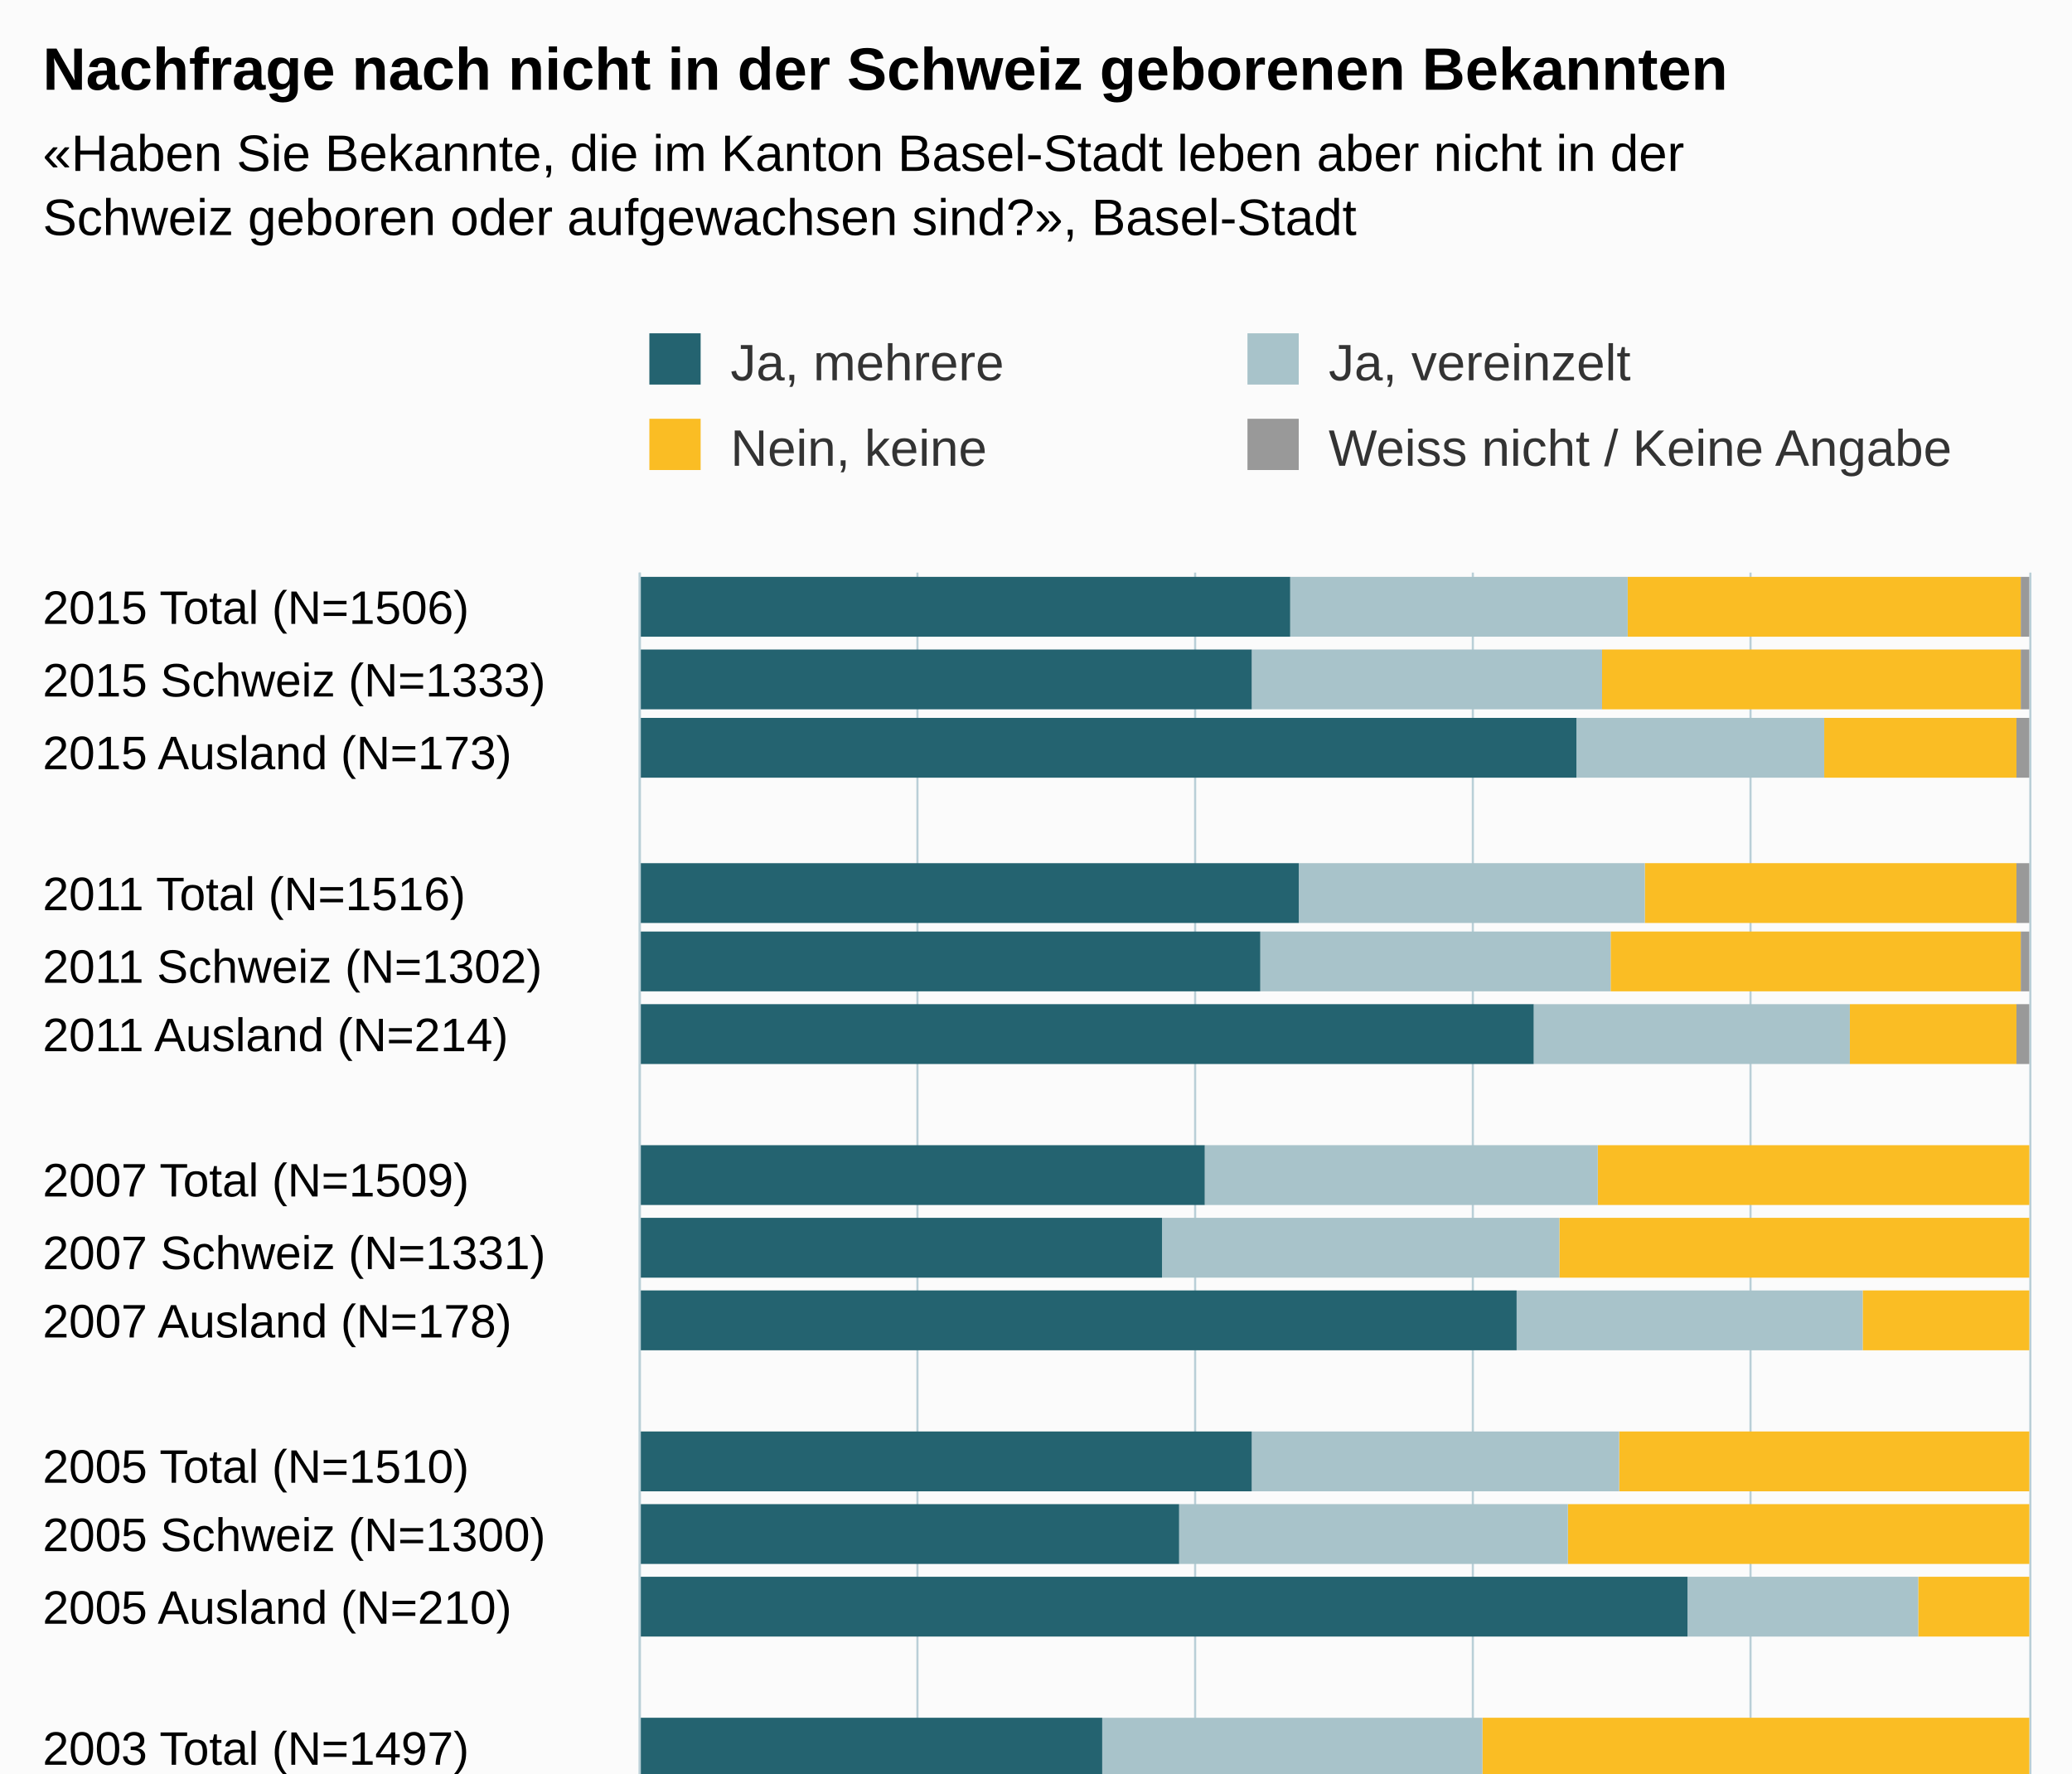
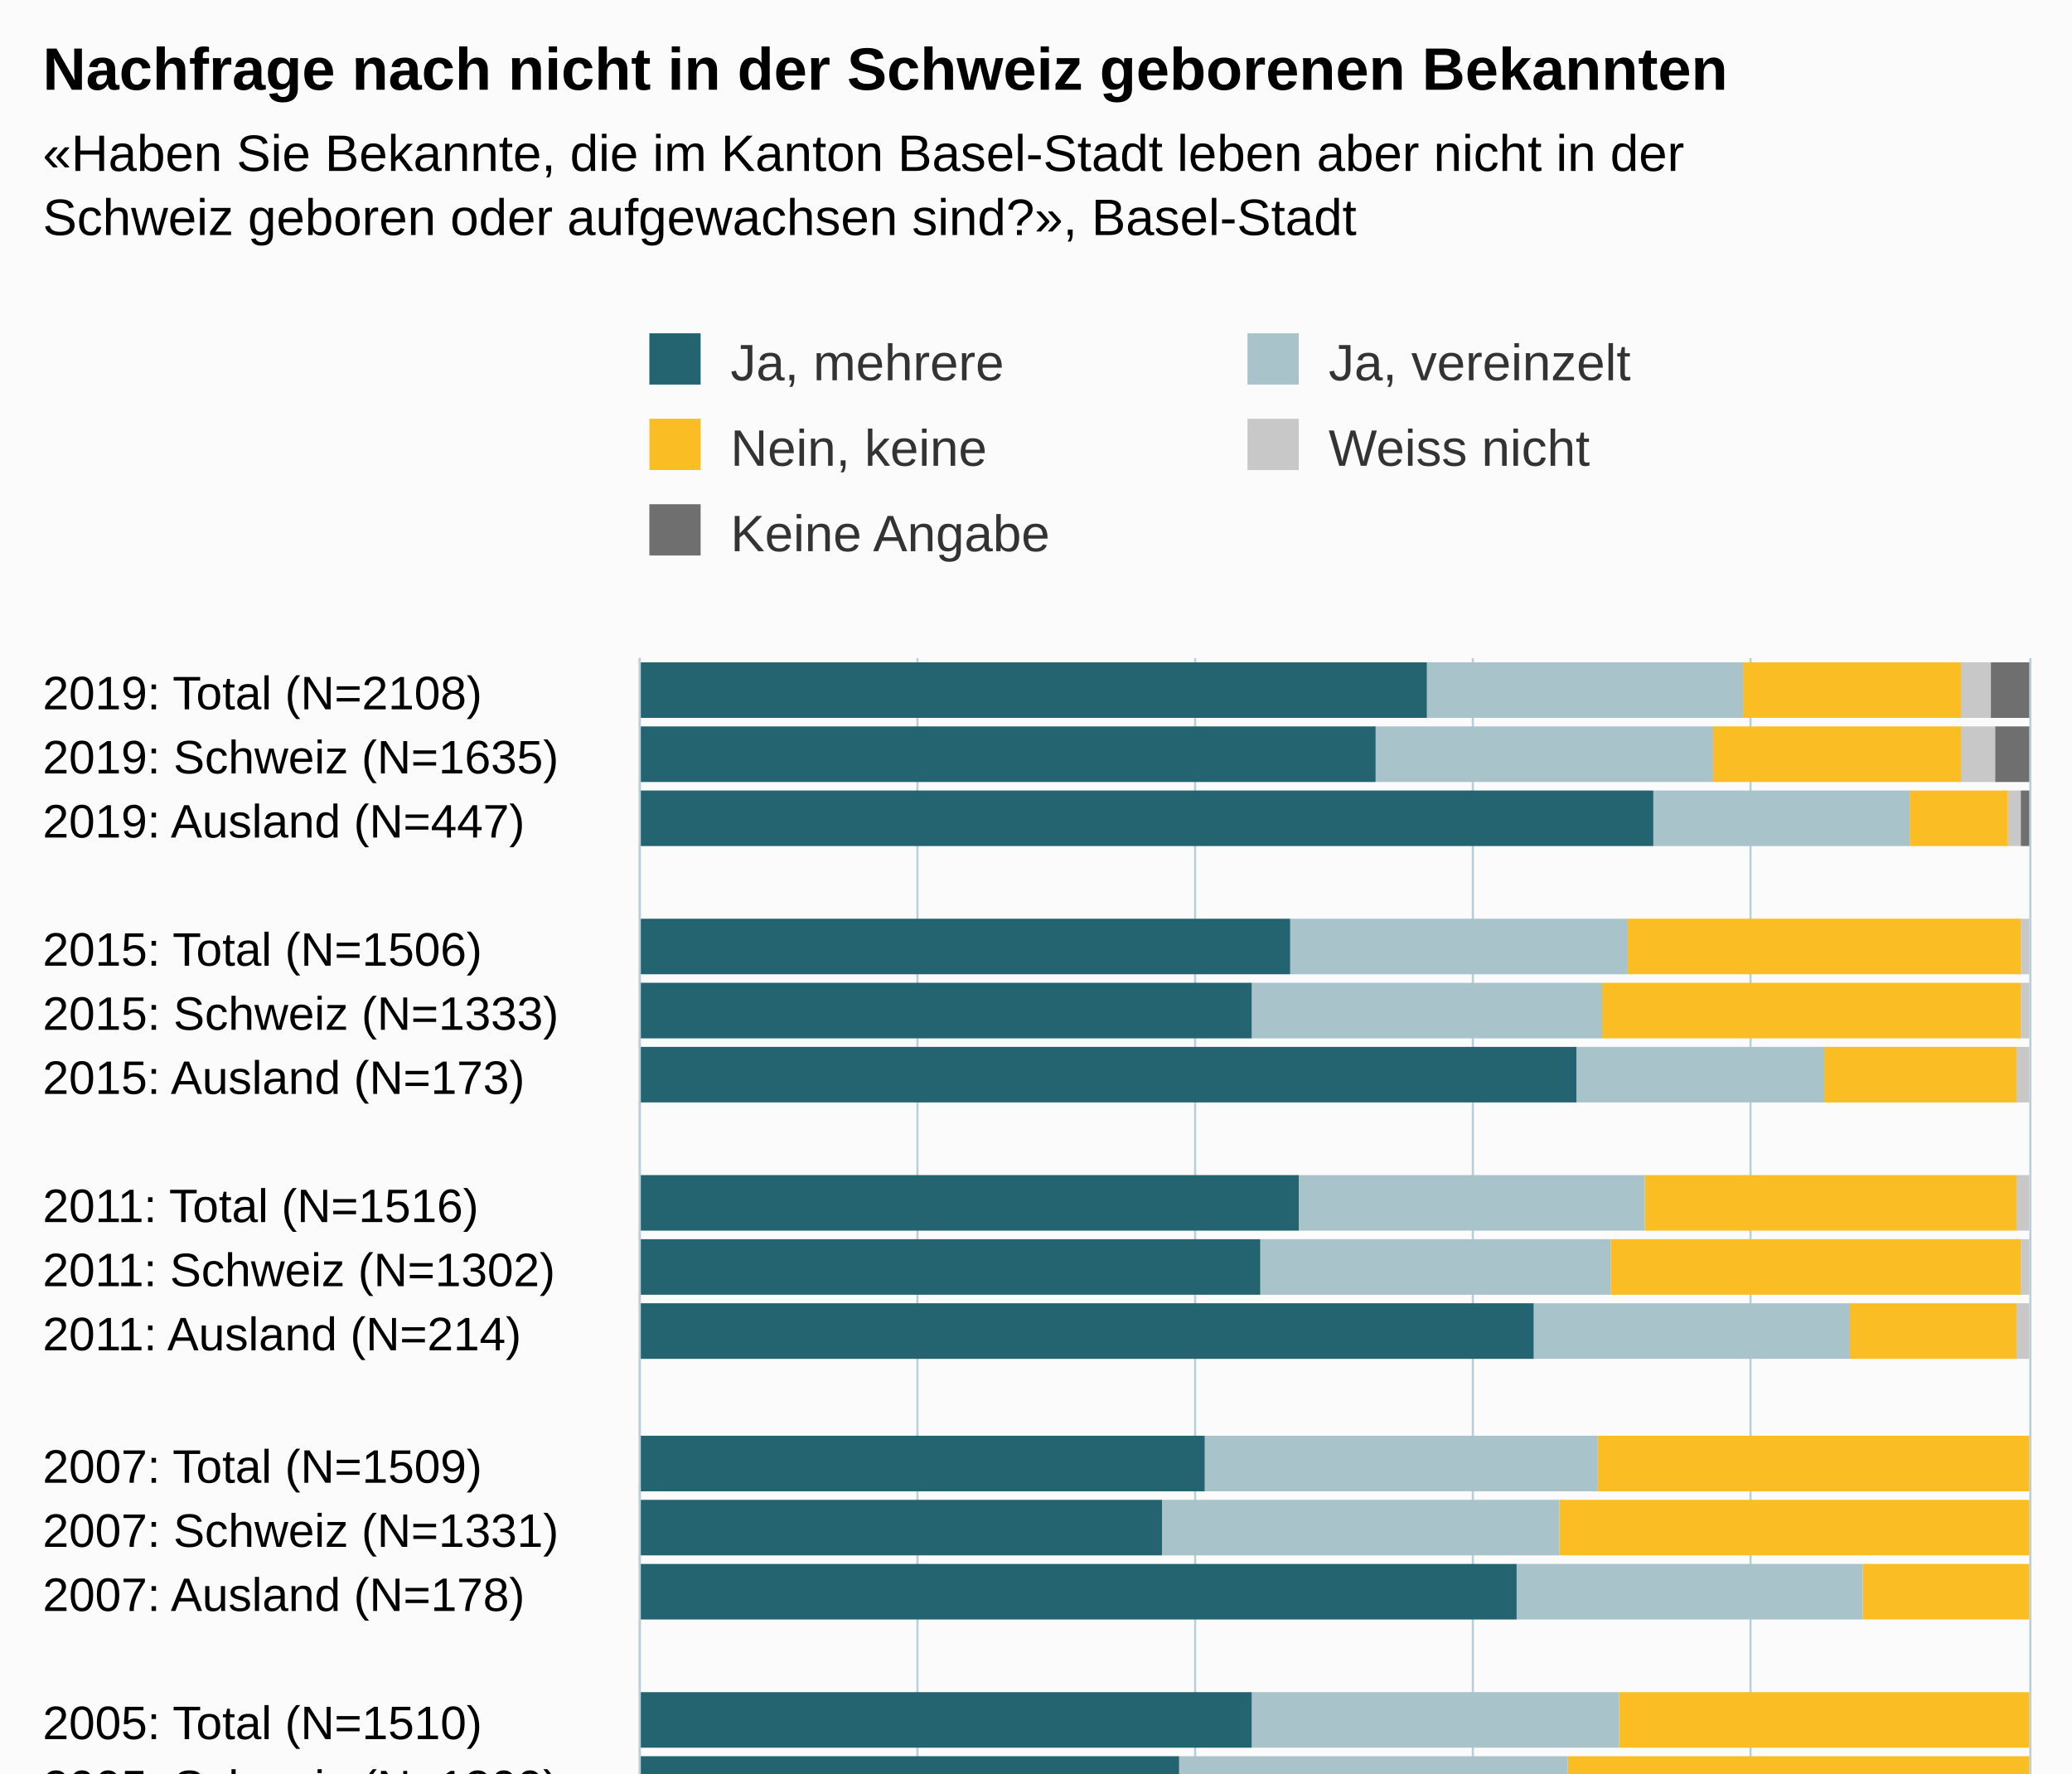
<svg xmlns="http://www.w3.org/2000/svg" version="1.1" class="highcharts-root" style="font-family:Arial;font-size:12px;" viewBox="0 0 485 415">
  <defs>
-     <clipPath id="highcharts-dcimps6-6">
-       <rect x="0" y="0" width="317" height="325" fill="none" />
+     <clipPath id="highcharts-2f12md9-6">
+       <rect x="0" y="0" width="347" height="325" fill="none" />
    </clipPath>
-     <clipPath id="highcharts-dcimps6-7">
-       <rect x="0" y="0" width="317" height="325" fill="none" />
+     <clipPath id="highcharts-2f12md9-7">
+       <rect x="0" y="0" width="347" height="325" fill="none" />
    </clipPath>
  </defs>
-   <rect fill="#fbfbfb" class="highcharts-background" x="0" y="0" width="485" height="513" rx="0" ry="0" />
-   <rect fill="none" class="highcharts-plot-background" x="150" y="134" width="325" height="317" />
+   <rect fill="#fbfbfb" class="highcharts-background" x="0" y="0" width="485" height="563" rx="0" ry="0" />
+   <rect fill="none" class="highcharts-plot-background" x="150" y="154" width="325" height="347" />
  <g class="highcharts-pane-group" data-z-index="0" />
  <g class="highcharts-grid highcharts-xaxis-grid " data-z-index="1">
-     <path fill="none" data-z-index="1" class="highcharts-grid-line" d="M 150 151.5 L 475 151.5" opacity="1" />
-     <path fill="none" data-z-index="1" class="highcharts-grid-line" d="M 150 167.5 L 475 167.5" opacity="1" />
+     <path fill="none" data-z-index="1" class="highcharts-grid-line" d="M 150 169.5 L 475 169.5" opacity="1" />
    <path fill="none" data-z-index="1" class="highcharts-grid-line" d="M 150 184.5 L 475 184.5" opacity="1" />
-     <path fill="none" data-z-index="1" class="highcharts-grid-line" d="M 150 201.5 L 475 201.5" opacity="1" />
-     <path fill="none" data-z-index="1" class="highcharts-grid-line" d="M 150 217.5 L 475 217.5" opacity="1" />
-     <path fill="none" data-z-index="1" class="highcharts-grid-line" d="M 150 234.5 L 475 234.5" opacity="1" />
-     <path fill="none" data-z-index="1" class="highcharts-grid-line" d="M 150 251.5 L 475 251.5" opacity="1" />
-     <path fill="none" data-z-index="1" class="highcharts-grid-line" d="M 150 267.5 L 475 267.5" opacity="1" />
-     <path fill="none" data-z-index="1" class="highcharts-grid-line" d="M 150 284.5 L 475 284.5" opacity="1" />
-     <path fill="none" data-z-index="1" class="highcharts-grid-line" d="M 150 301.5 L 475 301.5" opacity="1" />
-     <path fill="none" data-z-index="1" class="highcharts-grid-line" d="M 150 318.5 L 475 318.5" opacity="1" />
-     <path fill="none" data-z-index="1" class="highcharts-grid-line" d="M 150 334.5 L 475 334.5" opacity="1" />
-     <path fill="none" data-z-index="1" class="highcharts-grid-line" d="M 150 351.5 L 475 351.5" opacity="1" />
-     <path fill="none" data-z-index="1" class="highcharts-grid-line" d="M 150 368.5 L 475 368.5" opacity="1" />
-     <path fill="none" data-z-index="1" class="highcharts-grid-line" d="M 150 384.5 L 475 384.5" opacity="1" />
-     <path fill="none" data-z-index="1" class="highcharts-grid-line" d="M 150 401.5 L 475 401.5" opacity="1" />
-     <path fill="none" data-z-index="1" class="highcharts-grid-line" d="M 150 418.5 L 475 418.5" opacity="1" />
-     <path fill="none" data-z-index="1" class="highcharts-grid-line" d="M 150 434.5 L 475 434.5" opacity="1" />
-     <path fill="none" data-z-index="1" class="highcharts-grid-line" d="M 150 451.5 L 475 451.5" opacity="1" />
-     <path fill="none" data-z-index="1" class="highcharts-grid-line" d="M 150 134.5 L 475 134.5" opacity="1" />
+     <path fill="none" data-z-index="1" class="highcharts-grid-line" d="M 150 199.5 L 475 199.5" opacity="1" />
+     <path fill="none" data-z-index="1" class="highcharts-grid-line" d="M 150 214.5 L 475 214.5" opacity="1" />
+     <path fill="none" data-z-index="1" class="highcharts-grid-line" d="M 150 229.5 L 475 229.5" opacity="1" />
+     <path fill="none" data-z-index="1" class="highcharts-grid-line" d="M 150 245.5 L 475 245.5" opacity="1" />
+     <path fill="none" data-z-index="1" class="highcharts-grid-line" d="M 150 260.5 L 475 260.5" opacity="1" />
+     <path fill="none" data-z-index="1" class="highcharts-grid-line" d="M 150 275.5 L 475 275.5" opacity="1" />
+     <path fill="none" data-z-index="1" class="highcharts-grid-line" d="M 150 290.5 L 475 290.5" opacity="1" />
+     <path fill="none" data-z-index="1" class="highcharts-grid-line" d="M 150 305.5 L 475 305.5" opacity="1" />
+     <path fill="none" data-z-index="1" class="highcharts-grid-line" d="M 150 320.5 L 475 320.5" opacity="1" />
+     <path fill="none" data-z-index="1" class="highcharts-grid-line" d="M 150 335.5 L 475 335.5" opacity="1" />
+     <path fill="none" data-z-index="1" class="highcharts-grid-line" d="M 150 350.5 L 475 350.5" opacity="1" />
+     <path fill="none" data-z-index="1" class="highcharts-grid-line" d="M 150 365.5 L 475 365.5" opacity="1" />
+     <path fill="none" data-z-index="1" class="highcharts-grid-line" d="M 150 380.5 L 475 380.5" opacity="1" />
+     <path fill="none" data-z-index="1" class="highcharts-grid-line" d="M 150 395.5 L 475 395.5" opacity="1" />
+     <path fill="none" data-z-index="1" class="highcharts-grid-line" d="M 150 410.5 L 475 410.5" opacity="1" />
+     <path fill="none" data-z-index="1" class="highcharts-grid-line" d="M 150 426.5 L 475 426.5" opacity="1" />
+     <path fill="none" data-z-index="1" class="highcharts-grid-line" d="M 150 441.5 L 475 441.5" opacity="1" />
+     <path fill="none" data-z-index="1" class="highcharts-grid-line" d="M 150 456.5 L 475 456.5" opacity="1" />
+     <path fill="none" data-z-index="1" class="highcharts-grid-line" d="M 150 471.5 L 475 471.5" opacity="1" />
+     <path fill="none" data-z-index="1" class="highcharts-grid-line" d="M 150 486.5 L 475 486.5" opacity="1" />
+     <path fill="none" data-z-index="1" class="highcharts-grid-line" d="M 150 501.5 L 475 501.5" opacity="1" />
+     <path fill="none" data-z-index="1" class="highcharts-grid-line" d="M 150 154.5 L 475 154.5" opacity="1" />
  </g>
  <g class="highcharts-grid highcharts-yaxis-grid " data-z-index="1">
-     <path fill="none" stroke="#B9CFD7" stroke-width="0.5" data-z-index="1" class="highcharts-grid-line" d="M 149.75 134 L 149.75 451" opacity="1" />
-     <path fill="none" stroke="#B9CFD7" stroke-width="0.5" data-z-index="1" class="highcharts-grid-line" d="M 214.75 134 L 214.75 451" opacity="1" />
-     <path fill="none" stroke="#B9CFD7" stroke-width="0.5" data-z-index="1" class="highcharts-grid-line" d="M 279.75 134 L 279.75 451" opacity="1" />
-     <path fill="none" stroke="#B9CFD7" stroke-width="0.5" data-z-index="1" class="highcharts-grid-line" d="M 344.75 134 L 344.75 451" opacity="1" />
-     <path fill="none" stroke="#B9CFD7" stroke-width="0.5" data-z-index="1" class="highcharts-grid-line" d="M 409.75 134 L 409.75 451" opacity="1" />
-     <path fill="none" stroke="#B9CFD7" stroke-width="0.5" data-z-index="1" class="highcharts-grid-line" d="M 475.25 134 L 475.25 451" opacity="1" />
-   </g>
-   <rect fill="none" class="highcharts-plot-border" data-z-index="1" x="150" y="134" width="325" height="317" />
+     <path fill="none" stroke="#B9CFD7" stroke-width="0.5" data-z-index="1" class="highcharts-grid-line" d="M 149.75 154 L 149.75 501" opacity="1" />
+     <path fill="none" stroke="#B9CFD7" stroke-width="0.5" data-z-index="1" class="highcharts-grid-line" d="M 214.75 154 L 214.75 501" opacity="1" />
+     <path fill="none" stroke="#B9CFD7" stroke-width="0.5" data-z-index="1" class="highcharts-grid-line" d="M 279.75 154 L 279.75 501" opacity="1" />
+     <path fill="none" stroke="#B9CFD7" stroke-width="0.5" data-z-index="1" class="highcharts-grid-line" d="M 344.75 154 L 344.75 501" opacity="1" />
+     <path fill="none" stroke="#B9CFD7" stroke-width="0.5" data-z-index="1" class="highcharts-grid-line" d="M 409.75 154 L 409.75 501" opacity="1" />
+     <path fill="none" stroke="#B9CFD7" stroke-width="0.5" data-z-index="1" class="highcharts-grid-line" d="M 475.25 154 L 475.25 501" opacity="1" />
+   </g>
+   <rect fill="none" class="highcharts-plot-border" data-z-index="1" x="150" y="154" width="325" height="347" />
  <g class="highcharts-axis highcharts-xaxis " data-z-index="2">
-     <path fill="none" class="highcharts-axis-line" stroke="#B9CFD7" stroke-width="0.5" data-z-index="7" d="M 149.75 134 L 149.75 451" />
+     <path fill="none" class="highcharts-axis-line" stroke="#B9CFD7" stroke-width="0.5" data-z-index="7" d="M 149.75 154 L 149.75 501" />
  </g>
  <g class="highcharts-axis highcharts-yaxis " data-z-index="2">
-     <path fill="none" class="highcharts-axis-line" data-z-index="7" d="M 150 451 L 475 451" />
+     <path fill="none" class="highcharts-axis-line" data-z-index="7" d="M 150 501 L 475 501" />
  </g>
  <g class="highcharts-series-group" data-z-index="3">
-     <g data-z-index="0.1" class="highcharts-series highcharts-series-0 highcharts-column-series " transform="translate(475,451) rotate(90) scale(-1,1) scale(1 1)" clip-path="url(#highcharts-dcimps6-7)">
-       <rect x="302" y="0" width="14" height="2" fill="#999999" class="highcharts-point" />
-       <rect x="285" y="0" width="14" height="2" fill="#999999" class="highcharts-point" />
-       <rect x="269" y="0" width="14" height="3" fill="#999999" class="highcharts-point" />
-       <rect x="235" y="0" width="14" height="3" fill="#999999" class="highcharts-point" />
-       <rect x="219" y="0" width="14" height="2" fill="#999999" class="highcharts-point" />
-       <rect x="202" y="0" width="14" height="3" fill="#999999" class="highcharts-point" />
-       <rect x="169" y="1" width="14" height="0" fill="#999999" class="highcharts-point" />
-       <rect x="152" y="1" width="14" height="0" fill="#999999" class="highcharts-point" />
-       <rect x="135" y="1" width="14" height="0" fill="#999999" class="highcharts-point" />
-       <rect x="102" y="1" width="14" height="0" fill="#999999" class="highcharts-point" />
-       <rect x="85" y="1" width="14" height="0" fill="#999999" class="highcharts-point" />
-       <rect x="68" y="1" width="14" height="0" fill="#999999" class="highcharts-point" />
-       <rect x="35" y="1" width="14" height="0" fill="#999999" class="highcharts-point" />
-       <rect x="18" y="1" width="14" height="0" fill="#999999" class="highcharts-point" />
-       <rect x="2" y="1" width="14" height="0" fill="#999999" class="highcharts-point" />
-     </g>
-     <g data-z-index="0.1" class="highcharts-markers highcharts-series-0 highcharts-column-series " transform="translate(475,451) rotate(90) scale(-1,1) scale(1 1)" clip-path="none" />
-     <g data-z-index="0.1" class="highcharts-series highcharts-series-1 highcharts-column-series " transform="translate(475,451) rotate(90) scale(-1,1) scale(1 1)" clip-path="url(#highcharts-dcimps6-7)">
-       <rect x="302" y="2" width="14" height="92" fill="#FABD24" class="highcharts-point" />
-       <rect x="285" y="2" width="14" height="98" fill="#FABD24" class="highcharts-point" />
-       <rect x="269" y="3" width="14" height="45" fill="#FABD24" class="highcharts-point" />
-       <rect x="235" y="3" width="14" height="87" fill="#FABD24" class="highcharts-point" />
-       <rect x="219" y="2" width="14" height="96" fill="#FABD24" class="highcharts-point" />
-       <rect x="202" y="3" width="14" height="39" fill="#FABD24" class="highcharts-point" />
-       <rect x="169" y="0" width="14" height="101" fill="#FABD24" class="highcharts-point" />
-       <rect x="152" y="0" width="14" height="110" fill="#FABD24" class="highcharts-point" />
-       <rect x="135" y="0" width="14" height="39" fill="#FABD24" class="highcharts-point" />
-       <rect x="102" y="0" width="14" height="96" fill="#FABD24" class="highcharts-point" />
-       <rect x="85" y="0" width="14" height="108" fill="#FABD24" class="highcharts-point" />
-       <rect x="68" y="0" width="14" height="26" fill="#FABD24" class="highcharts-point" />
-       <rect x="35" y="0" width="14" height="128" fill="#FABD24" class="highcharts-point" />
-       <rect x="18" y="0" width="14" height="139" fill="#FABD24" class="highcharts-point" />
-       <rect x="2" y="0" width="14" height="55" fill="#FABD24" class="highcharts-point" />
-     </g>
-     <g data-z-index="0.1" class="highcharts-markers highcharts-series-1 highcharts-column-series " transform="translate(475,451) rotate(90) scale(-1,1) scale(1 1)" clip-path="none" />
-     <g data-z-index="0.1" class="highcharts-series highcharts-series-2 highcharts-column-series " transform="translate(475,451) rotate(90) scale(-1,1) scale(1 1)" clip-path="url(#highcharts-dcimps6-7)">
-       <rect x="302" y="94" width="14" height="79" fill="#A8C3CA" class="highcharts-point" />
-       <rect x="285" y="100" width="14" height="82" fill="#A8C3CA" class="highcharts-point" />
-       <rect x="269" y="48" width="14" height="58" fill="#A8C3CA" class="highcharts-point" />
-       <rect x="235" y="90" width="14" height="81" fill="#A8C3CA" class="highcharts-point" />
-       <rect x="219" y="98" width="14" height="82" fill="#A8C3CA" class="highcharts-point" />
-       <rect x="202" y="42" width="14" height="74" fill="#A8C3CA" class="highcharts-point" />
-       <rect x="169" y="101" width="14" height="92" fill="#A8C3CA" class="highcharts-point" />
-       <rect x="152" y="110" width="14" height="93" fill="#A8C3CA" class="highcharts-point" />
-       <rect x="135" y="39" width="14" height="81" fill="#A8C3CA" class="highcharts-point" />
-       <rect x="102" y="96" width="14" height="86" fill="#A8C3CA" class="highcharts-point" />
-       <rect x="85" y="108" width="14" height="91" fill="#A8C3CA" class="highcharts-point" />
-       <rect x="68" y="26" width="14" height="54" fill="#A8C3CA" class="highcharts-point" />
-       <rect x="35" y="128" width="14" height="89" fill="#A8C3CA" class="highcharts-point" />
-       <rect x="18" y="139" width="14" height="93" fill="#A8C3CA" class="highcharts-point" />
-       <rect x="2" y="55" width="14" height="72" fill="#A8C3CA" class="highcharts-point" />
-     </g>
-     <g data-z-index="0.1" class="highcharts-markers highcharts-series-2 highcharts-column-series " transform="translate(475,451) rotate(90) scale(-1,1) scale(1 1)" clip-path="none" />
-     <g data-z-index="0.1" class="highcharts-series highcharts-series-3 highcharts-column-series " transform="translate(475,451) rotate(90) scale(-1,1) scale(1 1)" clip-path="url(#highcharts-dcimps6-7)">
-       <rect x="302" y="173" width="14" height="153" fill="#246370" class="highcharts-point" />
-       <rect x="285" y="182" width="14" height="144" fill="#246370" class="highcharts-point" />
-       <rect x="269" y="106" width="14" height="220" fill="#246370" class="highcharts-point" />
-       <rect x="235" y="171" width="14" height="155" fill="#246370" class="highcharts-point" />
-       <rect x="219" y="180" width="14" height="146" fill="#246370" class="highcharts-point" />
-       <rect x="202" y="116" width="14" height="210" fill="#246370" class="highcharts-point" />
-       <rect x="169" y="193" width="14" height="133" fill="#246370" class="highcharts-point" />
-       <rect x="152" y="203" width="14" height="123" fill="#246370" class="highcharts-point" />
-       <rect x="135" y="120" width="14" height="206" fill="#246370" class="highcharts-point" />
-       <rect x="102" y="182" width="14" height="144" fill="#246370" class="highcharts-point" />
-       <rect x="85" y="199" width="14" height="127" fill="#246370" class="highcharts-point" />
-       <rect x="68" y="80" width="14" height="246" fill="#246370" class="highcharts-point" />
-       <rect x="35" y="217" width="14" height="109" fill="#246370" class="highcharts-point" />
-       <rect x="18" y="232" width="14" height="94" fill="#246370" class="highcharts-point" />
-       <rect x="2" y="127" width="14" height="199" fill="#246370" class="highcharts-point" />
-     </g>
-     <g data-z-index="0.1" class="highcharts-markers highcharts-series-3 highcharts-column-series " transform="translate(475,451) rotate(90) scale(-1,1) scale(1 1)" clip-path="none" />
+     <g data-z-index="0.1" class="highcharts-series highcharts-series-0 highcharts-column-series " transform="translate(475,501) rotate(90) scale(-1,1) scale(1 1)" clip-path="url(#highcharts-2f12md9-7)">
+       <rect x="333" y="0" width="13" height="9" fill="#6F6F6F" class="highcharts-point" />
+       <rect x="318" y="0" width="13" height="8" fill="#6F6F6F" class="highcharts-point" />
+       <rect x="303" y="0" width="13" height="2" fill="#6F6F6F" class="highcharts-point" />
+       <rect x="273" y="1" width="13" height="0" fill="#6F6F6F" class="highcharts-point" />
+       <rect x="258" y="1" width="13" height="0" fill="#6F6F6F" class="highcharts-point" />
+       <rect x="243" y="1" width="13" height="0" fill="#6F6F6F" class="highcharts-point" />
+       <rect x="213" y="1" width="13" height="0" fill="#6F6F6F" class="highcharts-point" />
+       <rect x="198" y="1" width="13" height="0" fill="#6F6F6F" class="highcharts-point" />
+       <rect x="183" y="1" width="13" height="0" fill="#6F6F6F" class="highcharts-point" />
+       <rect x="152" y="1" width="13" height="0" fill="#6F6F6F" class="highcharts-point" />
+       <rect x="137" y="1" width="13" height="0" fill="#6F6F6F" class="highcharts-point" />
+       <rect x="122" y="1" width="13" height="0" fill="#6F6F6F" class="highcharts-point" />
+       <rect x="92" y="1" width="13" height="0" fill="#6F6F6F" class="highcharts-point" />
+       <rect x="77" y="1" width="13" height="0" fill="#6F6F6F" class="highcharts-point" />
+       <rect x="62" y="1" width="13" height="0" fill="#6F6F6F" class="highcharts-point" />
+       <rect x="32" y="1" width="13" height="0" fill="#6F6F6F" class="highcharts-point" />
+       <rect x="17" y="1" width="13" height="0" fill="#6F6F6F" class="highcharts-point" />
+       <rect x="2" y="1" width="13" height="0" fill="#6F6F6F" class="highcharts-point" />
+     </g>
+     <g data-z-index="0.1" class="highcharts-markers highcharts-series-0 highcharts-column-series " transform="translate(475,501) rotate(90) scale(-1,1) scale(1 1)" clip-path="none" />
+     <g data-z-index="0.1" class="highcharts-series highcharts-series-1 highcharts-column-series " transform="translate(475,501) rotate(90) scale(-1,1) scale(1 1)" clip-path="url(#highcharts-2f12md9-7)">
+       <rect x="333" y="9" width="13" height="7" fill="#C8C8C8" class="highcharts-point" />
+       <rect x="318" y="8" width="13" height="8" fill="#C8C8C8" class="highcharts-point" />
+       <rect x="303" y="2" width="13" height="3" fill="#C8C8C8" class="highcharts-point" />
+       <rect x="273" y="0" width="13" height="2" fill="#C8C8C8" class="highcharts-point" />
+       <rect x="258" y="0" width="13" height="2" fill="#C8C8C8" class="highcharts-point" />
+       <rect x="243" y="0" width="13" height="3" fill="#C8C8C8" class="highcharts-point" />
+       <rect x="213" y="0" width="13" height="3" fill="#C8C8C8" class="highcharts-point" />
+       <rect x="198" y="0" width="13" height="2" fill="#C8C8C8" class="highcharts-point" />
+       <rect x="183" y="0" width="13" height="3" fill="#C8C8C8" class="highcharts-point" />
+       <rect x="152" y="1" width="13" height="0" fill="#C8C8C8" class="highcharts-point" />
+       <rect x="137" y="1" width="13" height="0" fill="#C8C8C8" class="highcharts-point" />
+       <rect x="122" y="1" width="13" height="0" fill="#C8C8C8" class="highcharts-point" />
+       <rect x="92" y="1" width="13" height="0" fill="#C8C8C8" class="highcharts-point" />
+       <rect x="77" y="1" width="13" height="0" fill="#C8C8C8" class="highcharts-point" />
+       <rect x="62" y="1" width="13" height="0" fill="#C8C8C8" class="highcharts-point" />
+       <rect x="32" y="1" width="13" height="0" fill="#C8C8C8" class="highcharts-point" />
+       <rect x="17" y="1" width="13" height="0" fill="#C8C8C8" class="highcharts-point" />
+       <rect x="2" y="1" width="13" height="0" fill="#C8C8C8" class="highcharts-point" />
+     </g>
+     <g data-z-index="0.1" class="highcharts-markers highcharts-series-1 highcharts-column-series " transform="translate(475,501) rotate(90) scale(-1,1) scale(1 1)" clip-path="none" />
+     <g data-z-index="0.1" class="highcharts-series highcharts-series-2 highcharts-column-series " transform="translate(475,501) rotate(90) scale(-1,1) scale(1 1)" clip-path="url(#highcharts-2f12md9-7)">
+       <rect x="333" y="16" width="13" height="51" fill="#FABD24" class="highcharts-point" />
+       <rect x="318" y="16" width="13" height="58" fill="#FABD24" class="highcharts-point" />
+       <rect x="303" y="5" width="13" height="23" fill="#FABD24" class="highcharts-point" />
+       <rect x="273" y="2" width="13" height="92" fill="#FABD24" class="highcharts-point" />
+       <rect x="258" y="2" width="13" height="98" fill="#FABD24" class="highcharts-point" />
+       <rect x="243" y="3" width="13" height="45" fill="#FABD24" class="highcharts-point" />
+       <rect x="213" y="3" width="13" height="87" fill="#FABD24" class="highcharts-point" />
+       <rect x="198" y="2" width="13" height="96" fill="#FABD24" class="highcharts-point" />
+       <rect x="183" y="3" width="13" height="39" fill="#FABD24" class="highcharts-point" />
+       <rect x="152" y="0" width="13" height="101" fill="#FABD24" class="highcharts-point" />
+       <rect x="137" y="0" width="13" height="110" fill="#FABD24" class="highcharts-point" />
+       <rect x="122" y="0" width="13" height="39" fill="#FABD24" class="highcharts-point" />
+       <rect x="92" y="0" width="13" height="96" fill="#FABD24" class="highcharts-point" />
+       <rect x="77" y="0" width="13" height="108" fill="#FABD24" class="highcharts-point" />
+       <rect x="62" y="0" width="13" height="26" fill="#FABD24" class="highcharts-point" />
+       <rect x="32" y="0" width="13" height="128" fill="#FABD24" class="highcharts-point" />
+       <rect x="17" y="0" width="13" height="139" fill="#FABD24" class="highcharts-point" />
+       <rect x="2" y="0" width="13" height="55" fill="#FABD24" class="highcharts-point" />
+     </g>
+     <g data-z-index="0.1" class="highcharts-markers highcharts-series-2 highcharts-column-series " transform="translate(475,501) rotate(90) scale(-1,1) scale(1 1)" clip-path="none" />
+     <g data-z-index="0.1" class="highcharts-series highcharts-series-3 highcharts-column-series " transform="translate(475,501) rotate(90) scale(-1,1) scale(1 1)" clip-path="url(#highcharts-2f12md9-7)">
+       <rect x="333" y="67" width="13" height="74" fill="#A8C3CA" class="highcharts-point" />
+       <rect x="318" y="74" width="13" height="79" fill="#A8C3CA" class="highcharts-point" />
+       <rect x="303" y="28" width="13" height="60" fill="#A8C3CA" class="highcharts-point" />
+       <rect x="273" y="94" width="13" height="79" fill="#A8C3CA" class="highcharts-point" />
+       <rect x="258" y="100" width="13" height="82" fill="#A8C3CA" class="highcharts-point" />
+       <rect x="243" y="48" width="13" height="58" fill="#A8C3CA" class="highcharts-point" />
+       <rect x="213" y="90" width="13" height="81" fill="#A8C3CA" class="highcharts-point" />
+       <rect x="198" y="98" width="13" height="82" fill="#A8C3CA" class="highcharts-point" />
+       <rect x="183" y="42" width="13" height="74" fill="#A8C3CA" class="highcharts-point" />
+       <rect x="152" y="101" width="13" height="92" fill="#A8C3CA" class="highcharts-point" />
+       <rect x="137" y="110" width="13" height="93" fill="#A8C3CA" class="highcharts-point" />
+       <rect x="122" y="39" width="13" height="81" fill="#A8C3CA" class="highcharts-point" />
+       <rect x="92" y="96" width="13" height="86" fill="#A8C3CA" class="highcharts-point" />
+       <rect x="77" y="108" width="13" height="91" fill="#A8C3CA" class="highcharts-point" />
+       <rect x="62" y="26" width="13" height="54" fill="#A8C3CA" class="highcharts-point" />
+       <rect x="32" y="128" width="13" height="89" fill="#A8C3CA" class="highcharts-point" />
+       <rect x="17" y="139" width="13" height="93" fill="#A8C3CA" class="highcharts-point" />
+       <rect x="2" y="55" width="13" height="72" fill="#A8C3CA" class="highcharts-point" />
+     </g>
+     <g data-z-index="0.1" class="highcharts-markers highcharts-series-3 highcharts-column-series " transform="translate(475,501) rotate(90) scale(-1,1) scale(1 1)" clip-path="none" />
+     <g data-z-index="0.1" class="highcharts-series highcharts-series-4 highcharts-column-series " transform="translate(475,501) rotate(90) scale(-1,1) scale(1 1)" clip-path="url(#highcharts-2f12md9-7)">
+       <rect x="333" y="141" width="13" height="185" fill="#246370" class="highcharts-point" />
+       <rect x="318" y="153" width="13" height="173" fill="#246370" class="highcharts-point" />
+       <rect x="303" y="88" width="13" height="238" fill="#246370" class="highcharts-point" />
+       <rect x="273" y="173" width="13" height="153" fill="#246370" class="highcharts-point" />
+       <rect x="258" y="182" width="13" height="144" fill="#246370" class="highcharts-point" />
+       <rect x="243" y="106" width="13" height="220" fill="#246370" class="highcharts-point" />
+       <rect x="213" y="171" width="13" height="155" fill="#246370" class="highcharts-point" />
+       <rect x="198" y="180" width="13" height="146" fill="#246370" class="highcharts-point" />
+       <rect x="183" y="116" width="13" height="210" fill="#246370" class="highcharts-point" />
+       <rect x="152" y="193" width="13" height="133" fill="#246370" class="highcharts-point" />
+       <rect x="137" y="203" width="13" height="123" fill="#246370" class="highcharts-point" />
+       <rect x="122" y="120" width="13" height="206" fill="#246370" class="highcharts-point" />
+       <rect x="92" y="182" width="13" height="144" fill="#246370" class="highcharts-point" />
+       <rect x="77" y="199" width="13" height="127" fill="#246370" class="highcharts-point" />
+       <rect x="62" y="80" width="13" height="246" fill="#246370" class="highcharts-point" />
+       <rect x="32" y="217" width="13" height="109" fill="#246370" class="highcharts-point" />
+       <rect x="17" y="232" width="13" height="94" fill="#246370" class="highcharts-point" />
+       <rect x="2" y="127" width="13" height="199" fill="#246370" class="highcharts-point" />
+     </g>
+     <g data-z-index="0.1" class="highcharts-markers highcharts-series-4 highcharts-column-series " transform="translate(475,501) rotate(90) scale(-1,1) scale(1 1)" clip-path="none" />
  </g>
  <text x="10" text-anchor="start" class="highcharts-title" data-z-index="4" style="color:#000000;font-size:14px;font-weight:bold;fill:#000000;" y="21">
    <tspan>Nachfrage nach nicht in der Schweiz geborenen Bekannten</tspan>
  </text>
  <text x="10" text-anchor="start" class="highcharts-subtitle" data-z-index="4" style="color:#000000;font-size:12px;fill:#000000;" y="40">
    <tspan>«Haben Sie Bekannte, die im Kanton Basel-Stadt leben aber nicht in der</tspan>
    <tspan dy="15" x="10">Schweiz geboren oder aufgewachsen sind?», Basel-Stadt</tspan>
  </text>
  <g class="highcharts-legend" data-z-index="7" transform="translate(142,71)">
-     <rect fill="none" class="highcharts-legend-box" rx="0" ry="0" x="0" y="0" width="276" height="51" visibility="visible" />
+     <rect fill="none" class="highcharts-legend-box" rx="0" ry="0" x="0" y="0" width="276" height="71" visibility="visible" />
    <g data-z-index="1">
      <g>
-         <g class="highcharts-legend-item highcharts-column-series highcharts-color-undefined highcharts-series-3" data-z-index="1" transform="translate(8,3)">
+         <g class="highcharts-legend-item highcharts-column-series highcharts-color-undefined highcharts-series-4" data-z-index="1" transform="translate(8,3)">
          <text x="21" style="color:#333333;font-size:12px;font-weight:normal;cursor:pointer;white-space:nowrap;fill:#333333;" text-anchor="start" data-z-index="2" y="15">
            <tspan>Ja, mehrere</tspan>
          </text>
          <rect x="2" y="4" width="12" height="12" fill="#246370" class="highcharts-point" data-z-index="3" />
        </g>
-         <g class="highcharts-legend-item highcharts-column-series highcharts-color-undefined highcharts-series-2" data-z-index="1" transform="translate(148,3)">
+         <g class="highcharts-legend-item highcharts-column-series highcharts-color-undefined highcharts-series-3" data-z-index="1" transform="translate(148,3)">
          <text x="21" y="15" style="color:#333333;font-size:12px;font-weight:normal;cursor:pointer;white-space:nowrap;fill:#333333;" text-anchor="start" data-z-index="2">
            <tspan>Ja, vereinzelt</tspan>
          </text>
          <rect x="2" y="4" width="12" height="12" fill="#A8C3CA" class="highcharts-point" data-z-index="3" />
        </g>
-         <g class="highcharts-legend-item highcharts-column-series highcharts-color-undefined highcharts-series-1" data-z-index="1" transform="translate(8,23)">
+         <g class="highcharts-legend-item highcharts-column-series highcharts-color-undefined highcharts-series-2" data-z-index="1" transform="translate(8,23)">
          <text x="21" y="15" style="color:#333333;font-size:12px;font-weight:normal;cursor:pointer;white-space:nowrap;fill:#333333;" text-anchor="start" data-z-index="2">
            <tspan>Nein, keine</tspan>
          </text>
          <rect x="2" y="4" width="12" height="12" fill="#FABD24" class="highcharts-point" data-z-index="3" />
        </g>
-         <g class="highcharts-legend-item highcharts-column-series highcharts-color-undefined highcharts-series-0" data-z-index="1" transform="translate(148,23)">
-           <text x="21" y="15" style="color:#333333;font-size:12px;font-weight:normal;cursor:pointer;white-space:nowrap;fill:#333333;" text-anchor="start" data-z-index="2">
-             <tspan>Weiss nicht / Keine Angabe</tspan>
-           </text>
-           <rect x="2" y="4" width="12" height="12" fill="#999999" class="highcharts-point" data-z-index="3" />
+         <g class="highcharts-legend-item highcharts-column-series highcharts-color-undefined highcharts-series-1" data-z-index="1" transform="translate(148,23)">
+           <text x="21" y="15" style="color:#333333;font-size:12px;font-weight:normal;cursor:pointer;white-space:nowrap;fill:#333333;" text-anchor="start" data-z-index="2">
+             <tspan>Weiss nicht</tspan>
+           </text>
+           <rect x="2" y="4" width="12" height="12" fill="#C8C8C8" class="highcharts-point" data-z-index="3" />
+         </g>
+         <g class="highcharts-legend-item highcharts-column-series highcharts-color-undefined highcharts-series-0" data-z-index="1" transform="translate(8,43)">
+           <text x="21" y="15" style="color:#333333;font-size:12px;font-weight:normal;cursor:pointer;white-space:nowrap;fill:#333333;" text-anchor="start" data-z-index="2">
+             <tspan>Keine Angabe</tspan>
+           </text>
+           <rect x="2" y="4" width="12" height="12" fill="#6F6F6F" class="highcharts-point" data-z-index="3" />
        </g>
      </g>
    </g>
  </g>
  <g class="highcharts-axis-labels highcharts-xaxis-labels " data-z-index="7">
-     <text x="10" style="color:#000000;cursor:default;font-size:11px;white-space:nowrap;fill:#000000;" text-anchor="start" transform="translate(0,0)" y="146" opacity="1">
-       <tspan>2015 Total (N=1506)</tspan>
-     </text>
-     <text x="10" style="color:#000000;cursor:default;font-size:11px;white-space:nowrap;fill:#000000;" text-anchor="start" transform="translate(0,0)" y="163" opacity="1">
-       <tspan>2015 Schweiz (N=1333)</tspan>
-     </text>
-     <text x="10" style="color:#000000;cursor:default;font-size:11px;white-space:nowrap;fill:#000000;" text-anchor="start" transform="translate(0,0)" y="180" opacity="1">
-       <tspan>2015 Ausland (N=173)</tspan>
-     </text>
-     <text x="10" style="color:#000000;cursor:default;font-size:11px;white-space:nowrap;fill:#000000;" text-anchor="start" transform="translate(0,0)" y="203" opacity="1" />
-     <text x="10" style="color:#000000;cursor:default;font-size:11px;white-space:nowrap;fill:#000000;" text-anchor="start" transform="translate(0,0)" y="213" opacity="1">
-       <tspan>2011 Total (N=1516)</tspan>
-     </text>
-     <text x="10" style="color:#000000;cursor:default;font-size:11px;white-space:nowrap;fill:#000000;" text-anchor="start" transform="translate(0,0)" y="230" opacity="1">
-       <tspan>2011 Schweiz (N=1302)</tspan>
-     </text>
-     <text x="10" style="color:#000000;cursor:default;font-size:11px;white-space:nowrap;fill:#000000;" text-anchor="start" transform="translate(0,0)" y="246" opacity="1">
-       <tspan>2011 Ausland (N=214)</tspan>
-     </text>
-     <text x="10" style="color:#000000;cursor:default;font-size:11px;white-space:nowrap;fill:#000000;" text-anchor="start" transform="translate(0,0)" y="270" opacity="1" />
-     <text x="10" style="color:#000000;cursor:default;font-size:11px;white-space:nowrap;fill:#000000;" text-anchor="start" transform="translate(0,0)" y="280" opacity="1">
-       <tspan>2007 Total (N=1509)</tspan>
-     </text>
-     <text x="10" style="color:#000000;cursor:default;font-size:11px;white-space:nowrap;fill:#000000;" text-anchor="start" transform="translate(0,0)" y="297" opacity="1">
-       <tspan>2007 Schweiz (N=1331)</tspan>
-     </text>
-     <text x="10" style="color:#000000;cursor:default;font-size:11px;white-space:nowrap;fill:#000000;" text-anchor="start" transform="translate(0,0)" y="313" opacity="1">
-       <tspan>2007 Ausland (N=178)</tspan>
-     </text>
-     <text x="10" style="color:#000000;cursor:default;font-size:11px;white-space:nowrap;fill:#000000;" text-anchor="start" transform="translate(0,0)" y="337" opacity="1" />
+     <text x="10" style="color:#000000;cursor:default;font-size:11px;white-space:nowrap;fill:#000000;" text-anchor="start" transform="translate(0,0)" y="166" opacity="1">
+       <tspan>2019: Total (N=2108)</tspan>
+     </text>
+     <text x="10" style="color:#000000;cursor:default;font-size:11px;white-space:nowrap;fill:#000000;" text-anchor="start" transform="translate(0,0)" y="181" opacity="1">
+       <tspan>2019: Schweiz (N=1635)</tspan>
+     </text>
+     <text x="10" style="color:#000000;cursor:default;font-size:11px;white-space:nowrap;fill:#000000;" text-anchor="start" transform="translate(0,0)" y="196" opacity="1">
+       <tspan>2019: Ausland (N=447)</tspan>
+     </text>
+     <text x="10" style="color:#000000;cursor:default;font-size:11px;white-space:nowrap;fill:#000000;" text-anchor="start" transform="translate(0,0)" y="218" opacity="1" />
+     <text x="10" style="color:#000000;cursor:default;font-size:11px;white-space:nowrap;fill:#000000;" text-anchor="start" transform="translate(0,0)" y="226" opacity="1">
+       <tspan>2015: Total (N=1506)</tspan>
+     </text>
+     <text x="10" style="color:#000000;cursor:default;font-size:11px;white-space:nowrap;fill:#000000;" text-anchor="start" transform="translate(0,0)" y="241" opacity="1">
+       <tspan>2015: Schweiz (N=1333)</tspan>
+     </text>
+     <text x="10" style="color:#000000;cursor:default;font-size:11px;white-space:nowrap;fill:#000000;" text-anchor="start" transform="translate(0,0)" y="256" opacity="1">
+       <tspan>2015: Ausland (N=173)</tspan>
+     </text>
+     <text x="10" style="color:#000000;cursor:default;font-size:11px;white-space:nowrap;fill:#000000;" text-anchor="start" transform="translate(0,0)" y="278" opacity="1" />
+     <text x="10" style="color:#000000;cursor:default;font-size:11px;white-space:nowrap;fill:#000000;" text-anchor="start" transform="translate(0,0)" y="286" opacity="1">
+       <tspan>2011: Total (N=1516)</tspan>
+     </text>
+     <text x="10" style="color:#000000;cursor:default;font-size:11px;white-space:nowrap;fill:#000000;" text-anchor="start" transform="translate(0,0)" y="301" opacity="1">
+       <tspan>2011: Schweiz (N=1302)</tspan>
+     </text>
+     <text x="10" style="color:#000000;cursor:default;font-size:11px;white-space:nowrap;fill:#000000;" text-anchor="start" transform="translate(0,0)" y="316" opacity="1">
+       <tspan>2011: Ausland (N=214)</tspan>
+     </text>
+     <text x="10" style="color:#000000;cursor:default;font-size:11px;white-space:nowrap;fill:#000000;" text-anchor="start" transform="translate(0,0)" y="339" opacity="1" />
    <text x="10" style="color:#000000;cursor:default;font-size:11px;white-space:nowrap;fill:#000000;" text-anchor="start" transform="translate(0,0)" y="347" opacity="1">
-       <tspan>2005 Total (N=1510)</tspan>
-     </text>
-     <text x="10" style="color:#000000;cursor:default;font-size:11px;white-space:nowrap;fill:#000000;" text-anchor="start" transform="translate(0,0)" y="363" opacity="1">
-       <tspan>2005 Schweiz (N=1300)</tspan>
-     </text>
-     <text x="10" style="color:#000000;cursor:default;font-size:11px;white-space:nowrap;fill:#000000;" text-anchor="start" transform="translate(0,0)" y="380" opacity="1">
-       <tspan>2005 Ausland (N=210)</tspan>
-     </text>
-     <text x="10" style="color:#000000;cursor:default;font-size:11px;white-space:nowrap;fill:#000000;" text-anchor="start" transform="translate(0,0)" y="404" opacity="1" />
-     <text x="10" style="color:#000000;cursor:default;font-size:11px;white-space:nowrap;fill:#000000;" text-anchor="start" transform="translate(0,0)" y="413" opacity="1">
-       <tspan>2003 Total (N=1497)</tspan>
-     </text>
-     <text x="10" style="color:#000000;cursor:default;font-size:11px;white-space:nowrap;fill:#000000;" text-anchor="start" transform="translate(0,0)" y="430" opacity="1">
-       <tspan>2003 Schweiz (N=1291)</tspan>
-     </text>
-     <text x="10" style="color:#000000;cursor:default;font-size:11px;white-space:nowrap;fill:#000000;" text-anchor="start" transform="translate(0,0)" y="447" opacity="1">
-       <tspan>2003 Ausland (N=206)</tspan>
+       <tspan>2007: Total (N=1509)</tspan>
+     </text>
+     <text x="10" style="color:#000000;cursor:default;font-size:11px;white-space:nowrap;fill:#000000;" text-anchor="start" transform="translate(0,0)" y="362" opacity="1">
+       <tspan>2007: Schweiz (N=1331)</tspan>
+     </text>
+     <text x="10" style="color:#000000;cursor:default;font-size:11px;white-space:nowrap;fill:#000000;" text-anchor="start" transform="translate(0,0)" y="377" opacity="1">
+       <tspan>2007: Ausland (N=178)</tspan>
+     </text>
+     <text x="10" style="color:#000000;cursor:default;font-size:11px;white-space:nowrap;fill:#000000;" text-anchor="start" transform="translate(0,0)" y="399" opacity="1" />
+     <text x="10" style="color:#000000;cursor:default;font-size:11px;white-space:nowrap;fill:#000000;" text-anchor="start" transform="translate(0,0)" y="407" opacity="1">
+       <tspan>2005: Total (N=1510)</tspan>
+     </text>
+     <text x="10" style="color:#000000;cursor:default;font-size:11px;white-space:nowrap;fill:#000000;" text-anchor="start" transform="translate(0,0)" y="422" opacity="1">
+       <tspan>2005: Schweiz (N=1300)</tspan>
+     </text>
+     <text x="10" style="color:#000000;cursor:default;font-size:11px;white-space:nowrap;fill:#000000;" text-anchor="start" transform="translate(0,0)" y="437" opacity="1">
+       <tspan>2005: Ausland (N=210)</tspan>
+     </text>
+     <text x="10" style="color:#000000;cursor:default;font-size:11px;white-space:nowrap;fill:#000000;" text-anchor="start" transform="translate(0,0)" y="459" opacity="1" />
+     <text x="10" style="color:#000000;cursor:default;font-size:11px;white-space:nowrap;fill:#000000;" text-anchor="start" transform="translate(0,0)" y="467" opacity="1">
+       <tspan>2003: Total (N=1497)</tspan>
+     </text>
+     <text x="10" style="color:#000000;cursor:default;font-size:11px;white-space:nowrap;fill:#000000;" text-anchor="start" transform="translate(0,0)" y="482" opacity="1">
+       <tspan>2003: Schweiz (N=1291)</tspan>
+     </text>
+     <text x="10" style="color:#000000;cursor:default;font-size:11px;white-space:nowrap;fill:#000000;" text-anchor="start" transform="translate(0,0)" y="497" opacity="1">
+       <tspan>2003: Ausland (N=206)</tspan>
    </text>
  </g>
  <g class="highcharts-axis-labels highcharts-yaxis-labels " data-z-index="7">
-     <text x="150" style="color:#000000;cursor:default;font-size:11px;white-space:nowrap;fill:#000000;" text-anchor="middle" transform="translate(0,0)" y="470" opacity="1">0%</text>
-     <text x="215" style="color:#000000;cursor:default;font-size:11px;white-space:nowrap;fill:#000000;" text-anchor="middle" transform="translate(0,0)" y="470" opacity="1">20%</text>
-     <text x="280" style="color:#000000;cursor:default;font-size:11px;white-space:nowrap;fill:#000000;" text-anchor="middle" transform="translate(0,0)" y="470" opacity="1">40%</text>
-     <text x="345" style="color:#000000;cursor:default;font-size:11px;white-space:nowrap;fill:#000000;" text-anchor="middle" transform="translate(0,0)" y="470" opacity="1">60%</text>
-     <text x="410" style="color:#000000;cursor:default;font-size:11px;white-space:nowrap;fill:#000000;" text-anchor="middle" transform="translate(0,0)" y="470" opacity="1">80%</text>
-     <text x="461" style="color:#000000;cursor:default;font-size:11px;white-space:nowrap;fill:#000000;" text-anchor="middle" transform="translate(0,0)" y="470" opacity="1">100%</text>
-   </g>
-   <text x="10" class="highcharts-credits" text-anchor="start" data-z-index="8" style="cursor:default;color:#000000;font-size:10px;fill:#000000;" y="488">
+     <text x="150" style="color:#000000;cursor:default;font-size:11px;white-space:nowrap;fill:#000000;" text-anchor="middle" transform="translate(0,0)" y="520" opacity="1">0%</text>
+     <text x="215" style="color:#000000;cursor:default;font-size:11px;white-space:nowrap;fill:#000000;" text-anchor="middle" transform="translate(0,0)" y="520" opacity="1">20%</text>
+     <text x="280" style="color:#000000;cursor:default;font-size:11px;white-space:nowrap;fill:#000000;" text-anchor="middle" transform="translate(0,0)" y="520" opacity="1">40%</text>
+     <text x="345" style="color:#000000;cursor:default;font-size:11px;white-space:nowrap;fill:#000000;" text-anchor="middle" transform="translate(0,0)" y="520" opacity="1">60%</text>
+     <text x="410" style="color:#000000;cursor:default;font-size:11px;white-space:nowrap;fill:#000000;" text-anchor="middle" transform="translate(0,0)" y="520" opacity="1">80%</text>
+     <text x="461" style="color:#000000;cursor:default;font-size:11px;white-space:nowrap;fill:#000000;" text-anchor="middle" transform="translate(0,0)" y="520" opacity="1">100%</text>
+   </g>
+   <text x="10" class="highcharts-credits" text-anchor="start" data-z-index="8" style="cursor:default;color:#000000;font-size:10px;fill:#000000;" y="538">
    <tspan>Quelle: Statistisches Amt Basel-Stadt, kantonale Bevölkerungsbefragung.</tspan>
    <tspan x="10" dy="13">Zuletzt geändert: 2018-10-3</tspan>
  </text>
</svg>
